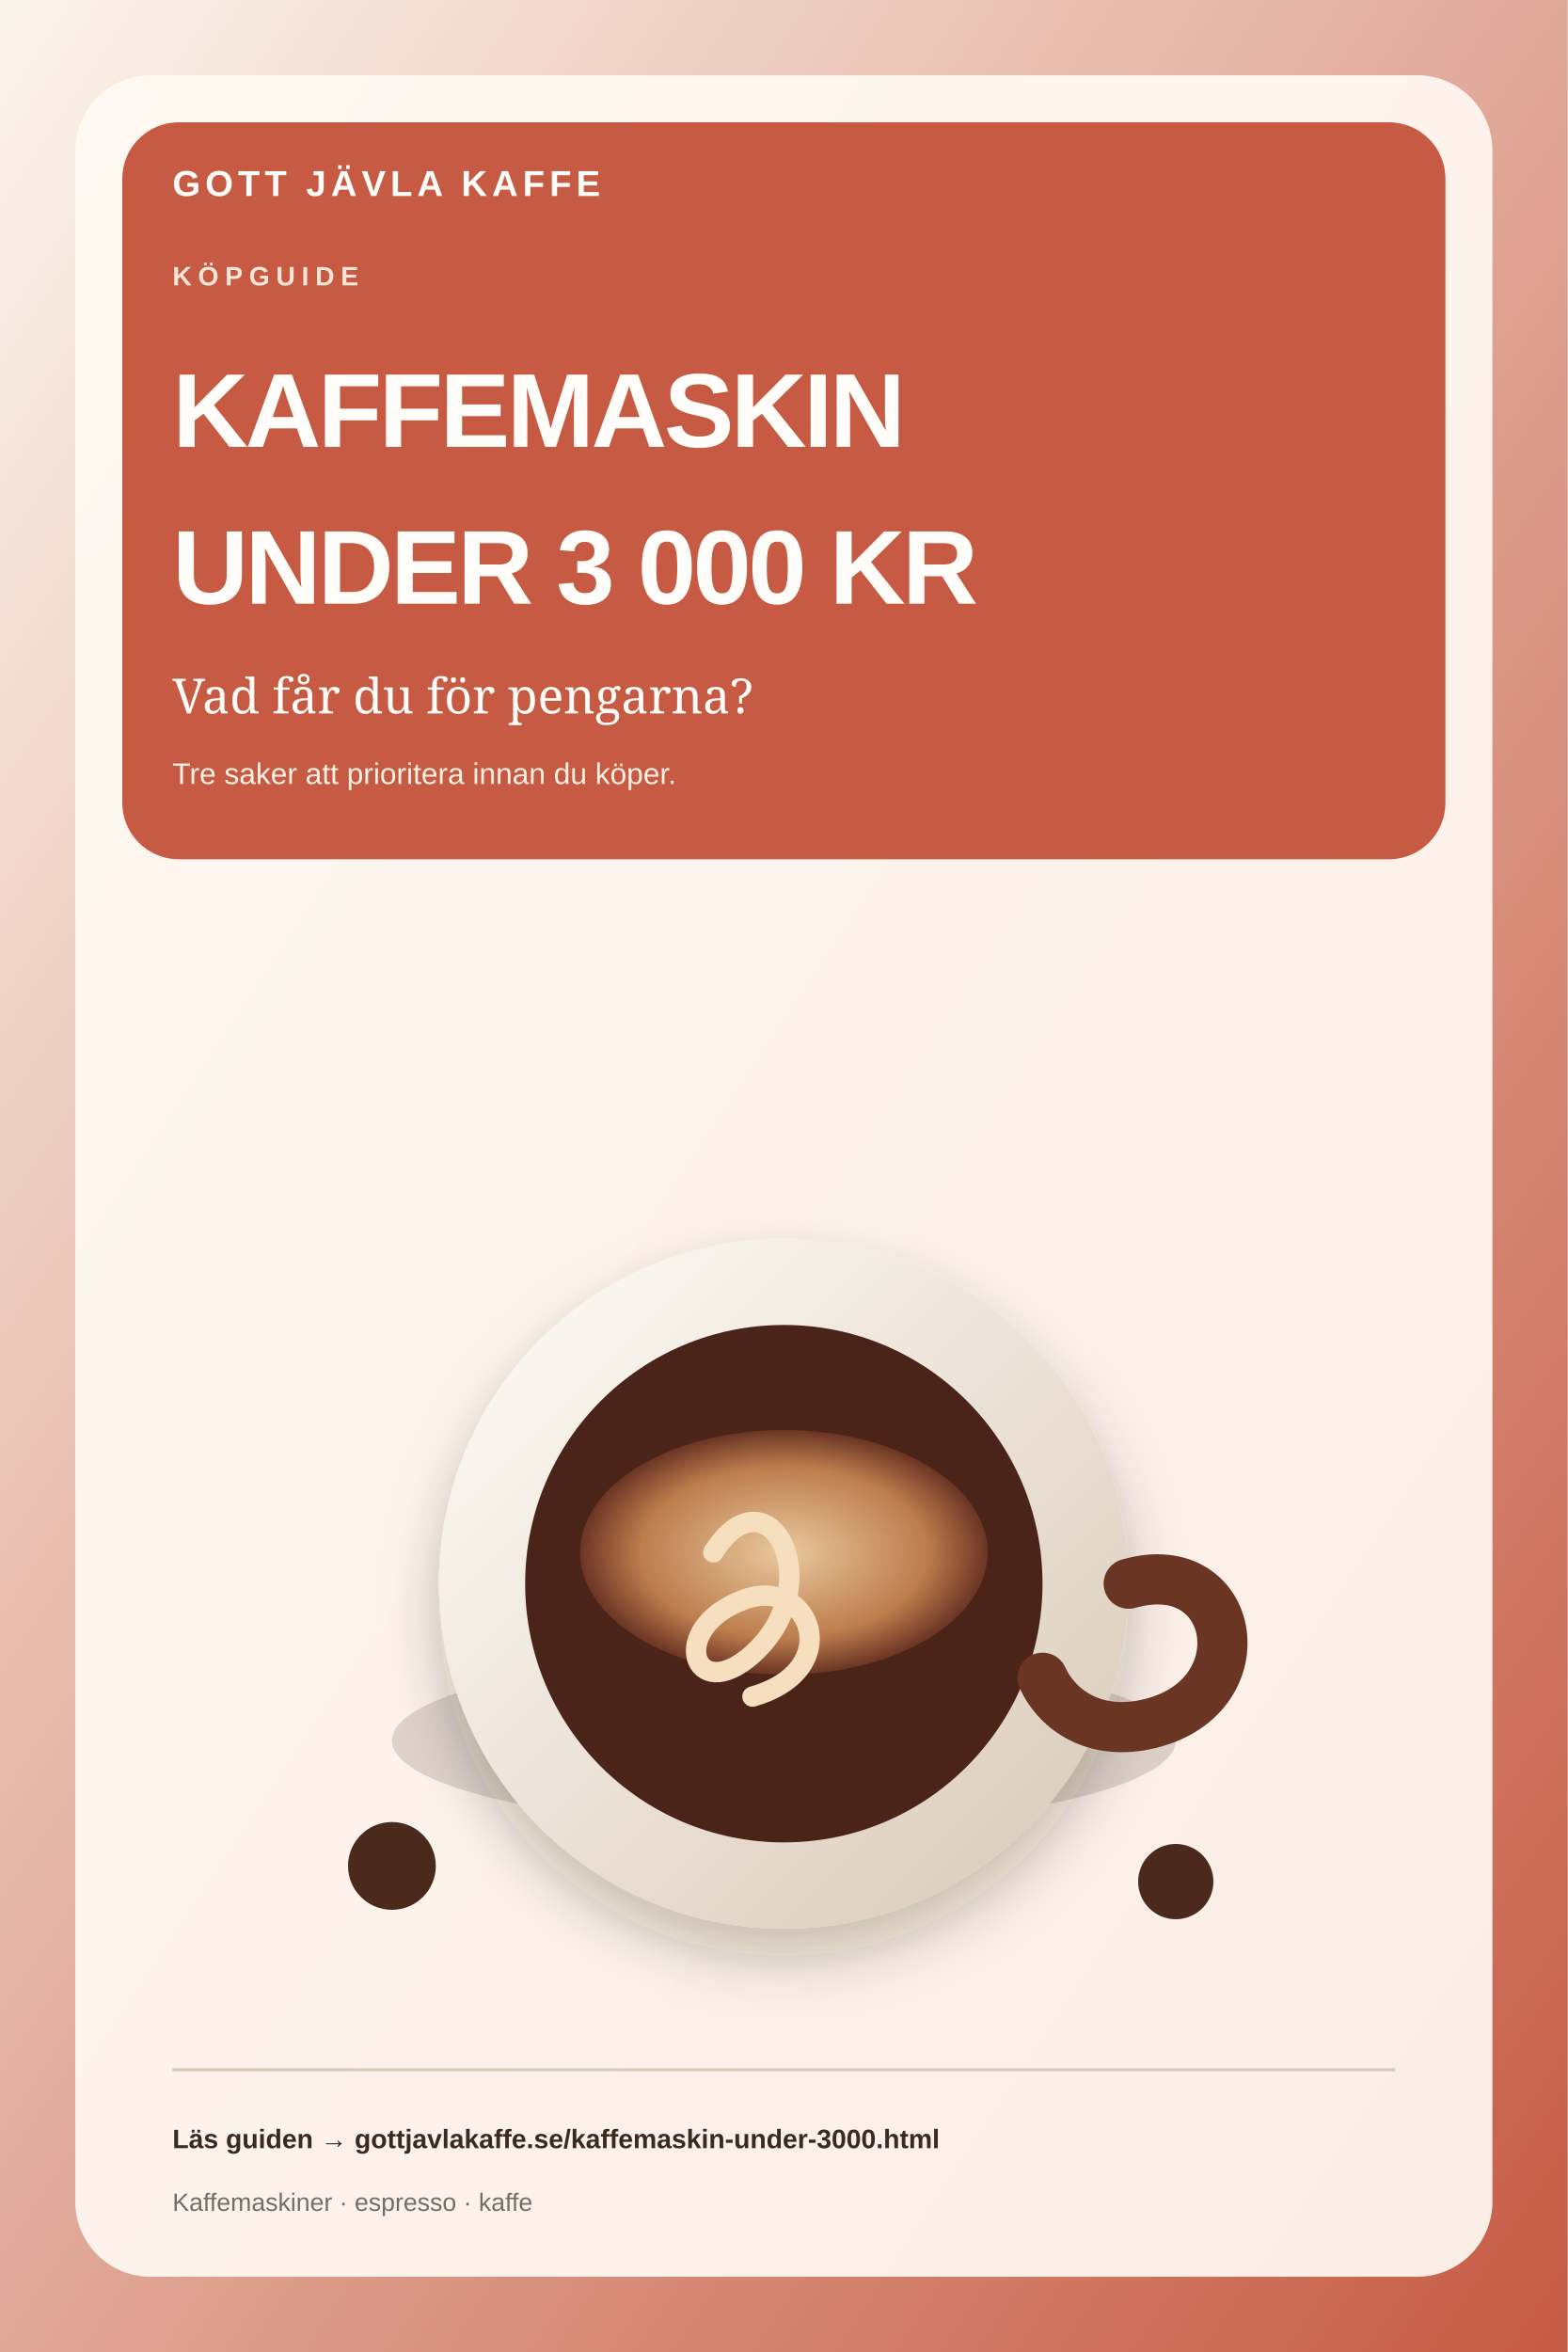
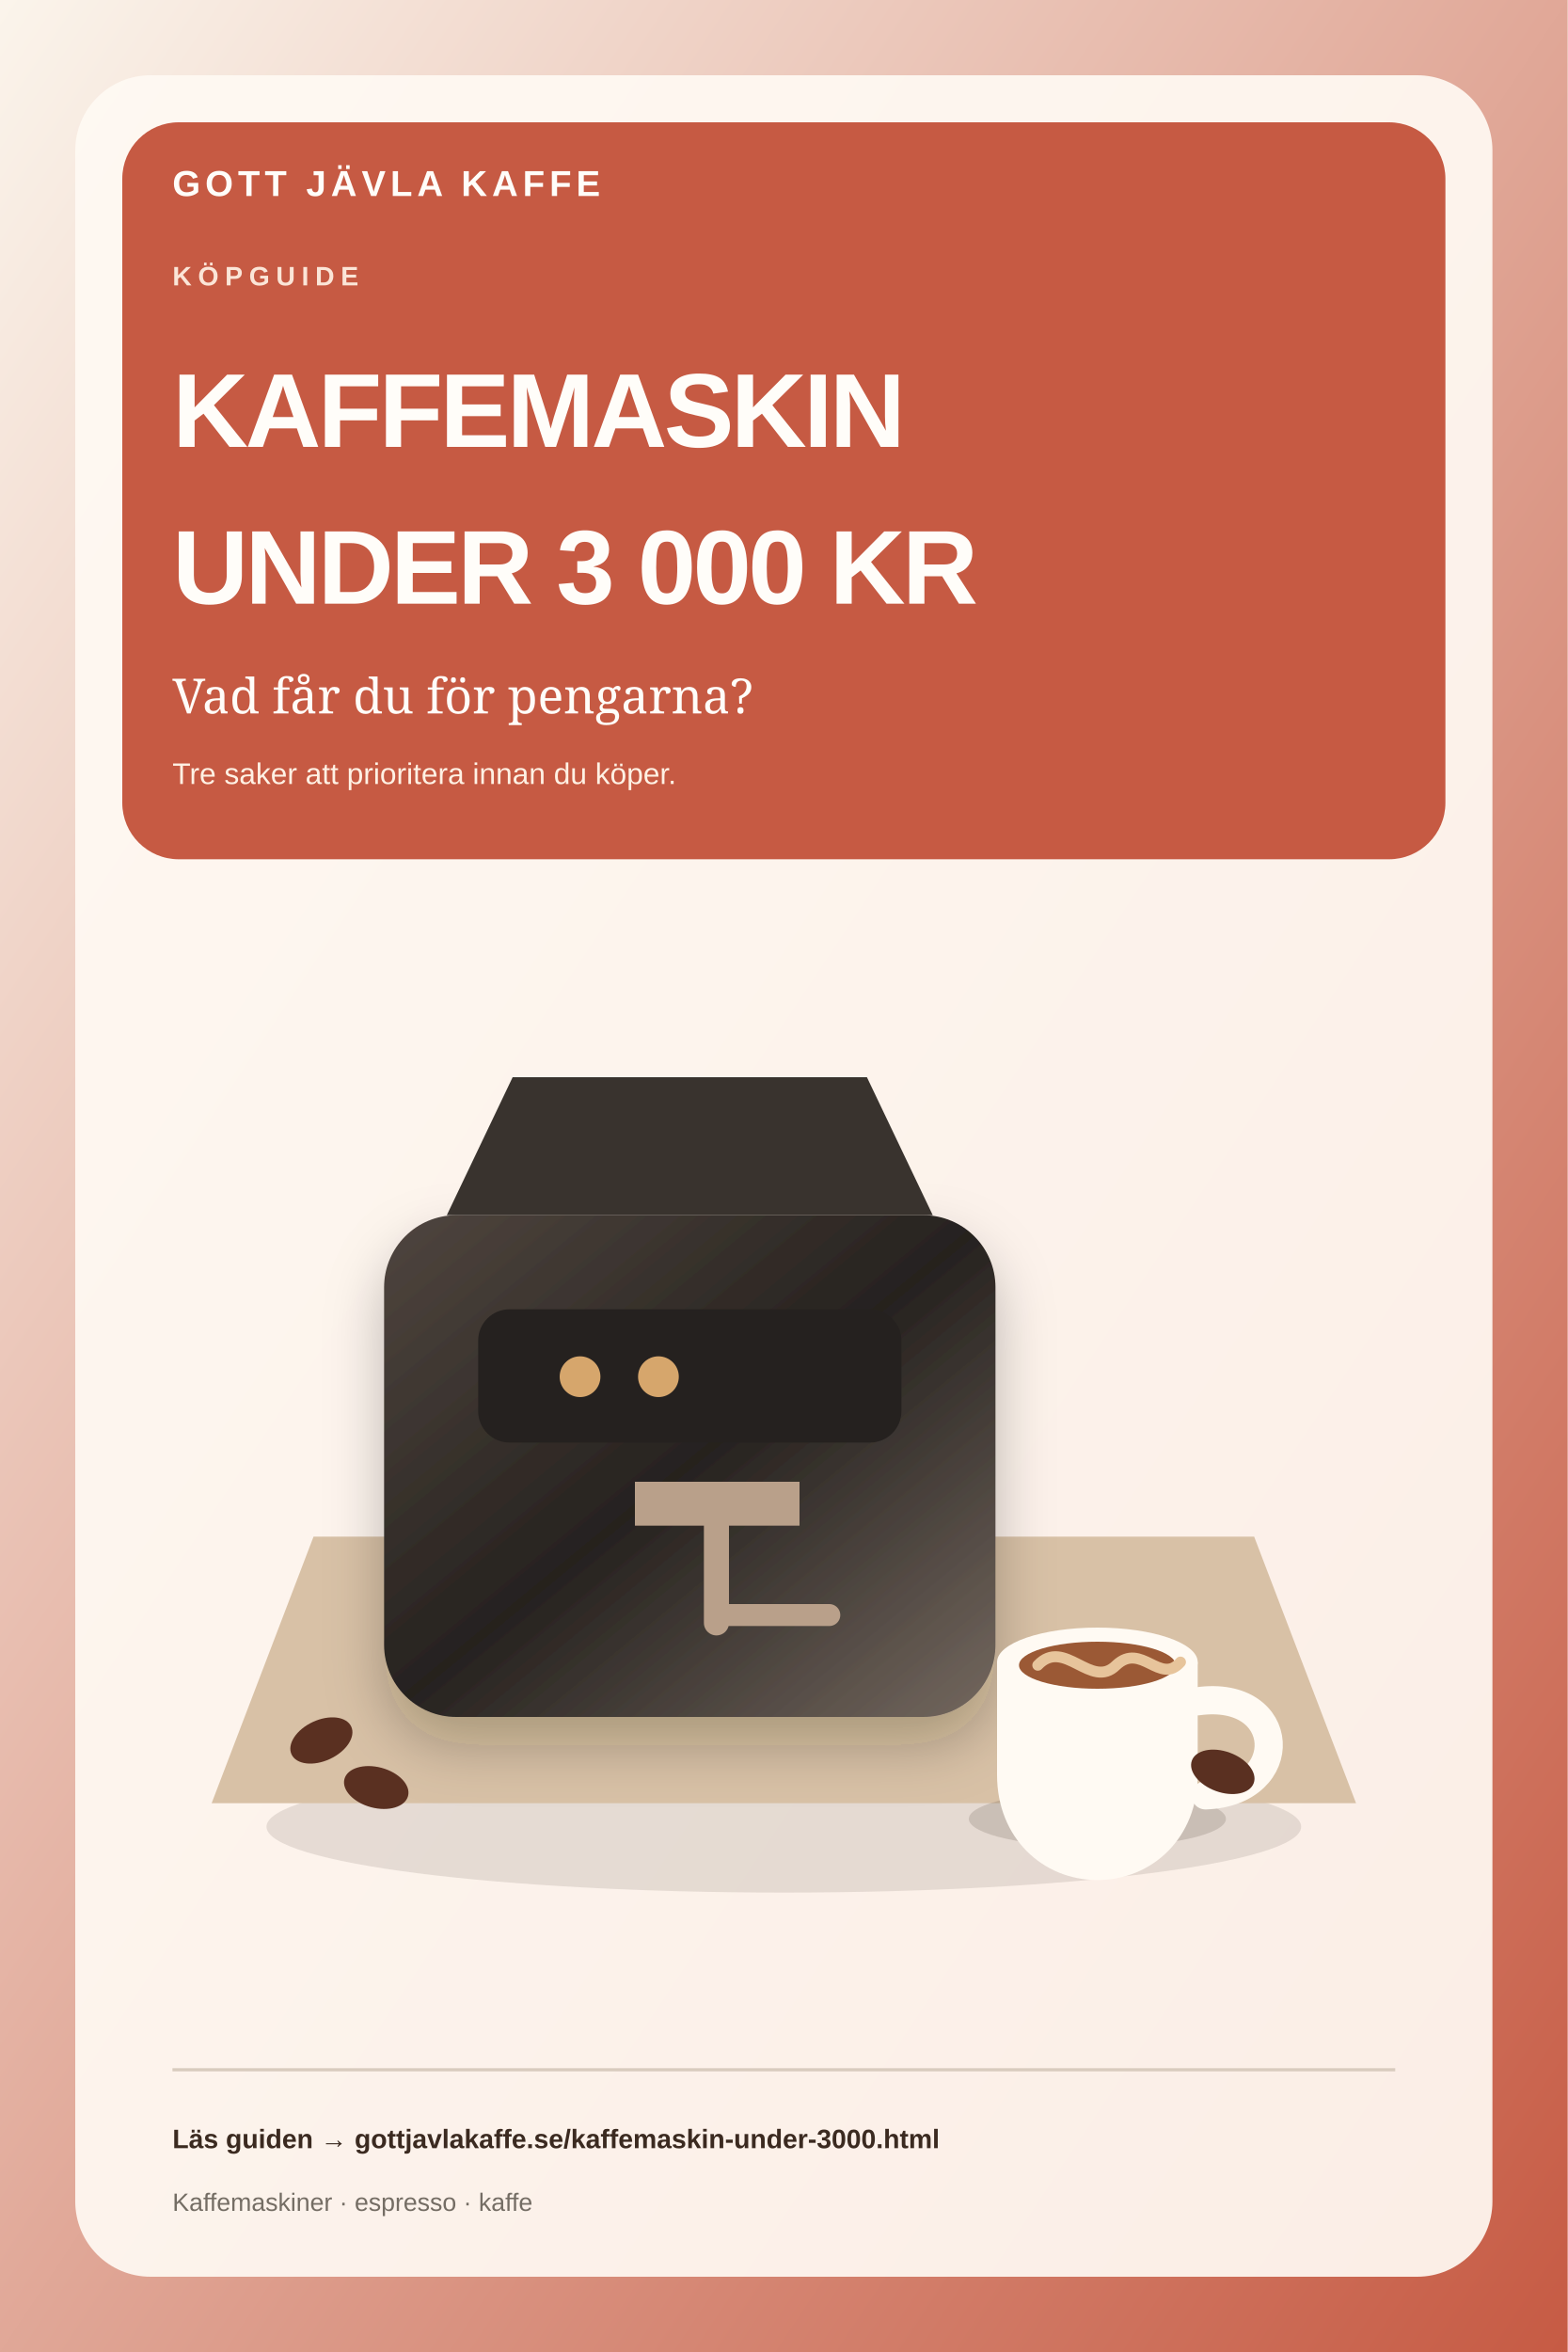
<svg xmlns="http://www.w3.org/2000/svg" width="1000" height="1500" viewBox="0 0 1000 1500">
  <defs>
    <linearGradient id="bg" x1="0" y1="0" x2="1" y2="1">
      <stop offset="0" stop-color="#fbf5ec" />
      <stop offset="1" stop-color="#c65a43" />
    </linearGradient>
    <linearGradient id="cup" x1="0" y1="0" x2="1" y2="1">
      <stop stop-color="#fffdf9" />
      <stop offset="1" stop-color="#d8c8b6" />
    </linearGradient>
    <radialGradient id="crema">
      <stop stop-color="#e8c99e" />
      <stop offset=".7" stop-color="#bd7d4d" />
      <stop offset="1" stop-color="#6b3524" />
    </radialGradient>
    <linearGradient id="machine" x1="0" y1="0" x2="1" y2="1">
      <stop stop-color="#50463f" />
      <stop offset=".5" stop-color="#26221f" />
      <stop offset="1" stop-color="#74685f" />
    </linearGradient>
    <linearGradient id="carafe" x1="0" y1="0" x2="1" y2="1">
      <stop stop-color="#fffdf9" stop-opacity=".9" />
      <stop offset="1" stop-color="#d5c9bb" stop-opacity=".8" />
    </linearGradient>
    <filter id="shadow" x="-30%" y="-30%" width="160%" height="160%">
      <feDropShadow dx="0" dy="18" stdDeviation="18" flood-color="#251912" flood-opacity=".25" />
    </filter>
  </defs>
  <rect width="1000" height="1500" fill="url(#bg)" />
  <rect x="48" y="48" width="904" height="1404" rx="48" fill="#fffaf3" fill-opacity=".92" />
  <rect x="78" y="78" width="844" height="470" rx="36" fill="#c65a43" />
  <text x="110" y="125" class="brand">GOTT JÄVLA KAFFE</text>
  <text x="110" y="182" class="eyebrow">KÖPGUIDE</text>
  <text x="110" y="285" class="title">KAFFEMASKIN</text>
  <text x="110" y="385" class="title">UNDER 3 000 KR</text>
  <text x="110" y="455" class="sub">Vad får du för pengarna?</text>
  <text x="110" y="500" class="detail">Tre saker att prioritera innan du köper.</text>
  <g>
-     <ellipse cx="500" cy="1110" rx="250" ry="55" fill="#2c1b15" opacity=".15" />
-     <circle cx="500" cy="1010" r="220" fill="url(#cup)" filter="url(#shadow)" />
-     <circle cx="500" cy="1010" r="165" fill="#4a2418" />
-     <ellipse cx="500" cy="990" rx="130" ry="78" fill="url(#crema)" />
-     <path d="M455 990c35-55 75 20 25 65-38 34-55-17-5-35 42-15 65 45 5 62" fill="none" stroke="#f5dfbf" stroke-width="13" stroke-linecap="round" />
-     <path d="M720 1010c70-20 85 75 10 90-35 7-57-12-65-30" fill="none" stroke="#6b3524" stroke-width="32" stroke-linecap="round" />
-     <circle cx="250" cy="1190" r="28" fill="#4b2a1d" />
-     <circle cx="750" cy="1200" r="24" fill="#4b2a1d" />
+     <ellipse cx="500" cy="1165" rx="330" ry="42" fill="#3b2a20" opacity=".12" />
+     <path d="M135 1150h730l-65-170H200z" fill="#d8c1a6" />
+     <rect x="245" y="775" width="390" height="320" rx="46" fill="url(#machine)" filter="url(#shadow)" />
+     <path d="M285 775h310l-42-88H327z" fill="#39332e" />
+     <rect x="305" y="835" width="270" height="85" rx="20" fill="#25211f" />
+     <circle cx="370" cy="878" r="13" fill="#d6a66c" />
+     <circle cx="420" cy="878" r="13" fill="#d6a66c" />
+     <path d="M405 945h105v28H405z" fill="#b9a08a" />
+     <path d="M457 973v62" stroke="#b9a08a" stroke-width="16" stroke-linecap="round" />
+     <path d="M457 1030h72" stroke="#b9a08a" stroke-width="14" stroke-linecap="round" />
+     <g transform="translate(700 1060)">
+       <ellipse cx="0" cy="100" rx="82" ry="18" fill="#3b2a20" opacity=".16" />
+       <path d="M-64 0h128v72c0 40-29 67-64 67s-64-27-64-67z" fill="#fffaf3" />
+       <ellipse cx="0" cy="0" rx="64" ry="22" fill="#fffaf3" />
+       <ellipse cx="0" cy="2" rx="50" ry="15" fill="#9b5935" />
+       <path d="M-38 2c17-18 34 16 50 0 16-15 28 13 41-2" fill="none" stroke="#e7c49b" stroke-width="7" stroke-linecap="round" />
+       <path d="M64 25c58-8 61 58 5 60" fill="none" stroke="#fffaf3" stroke-width="18" stroke-linecap="round" />
+     </g>
+     <g fill="#5a3021">
+       <ellipse cx="205" cy="1110" rx="21" ry="13" transform="rotate(-25 205 1110)" />
+       <ellipse cx="240" cy="1140" rx="21" ry="13" transform="rotate(15 240 1140)" />
+       <ellipse cx="780" cy="1130" rx="21" ry="13" transform="rotate(20 780 1130)" />
+     </g>
  </g>
  <path d="M110 1320h780" stroke="#d8cbbd" stroke-width="2" />
  <text x="110" y="1370" class="footer">Läs guiden → gottjavlakaffe.se/kaffemaskin-under-3000.html</text>
  <text x="110" y="1410" class="tiny">Kaffemaskiner · espresso · kaffe</text>
  <style>
.brand{font:800 23px Arial,sans-serif;letter-spacing:3px;fill:#fffdf9}
.eyebrow{font:800 17px Arial,sans-serif;letter-spacing:4px;fill:#fff1e4;opacity:.92}
.title{font:900 67px Arial,sans-serif;letter-spacing:-2px;fill:#fffdf9}
.sub{font:400 31px Georgia,serif;fill:#fffdf9}
.detail{font:500 19px Arial,sans-serif;fill:#fff1e4}
.footer{font:700 17px Arial,sans-serif;fill:#3b2a20}
.tiny{font:500 16px Arial,sans-serif;fill:#746d64}
</style>
</svg>
